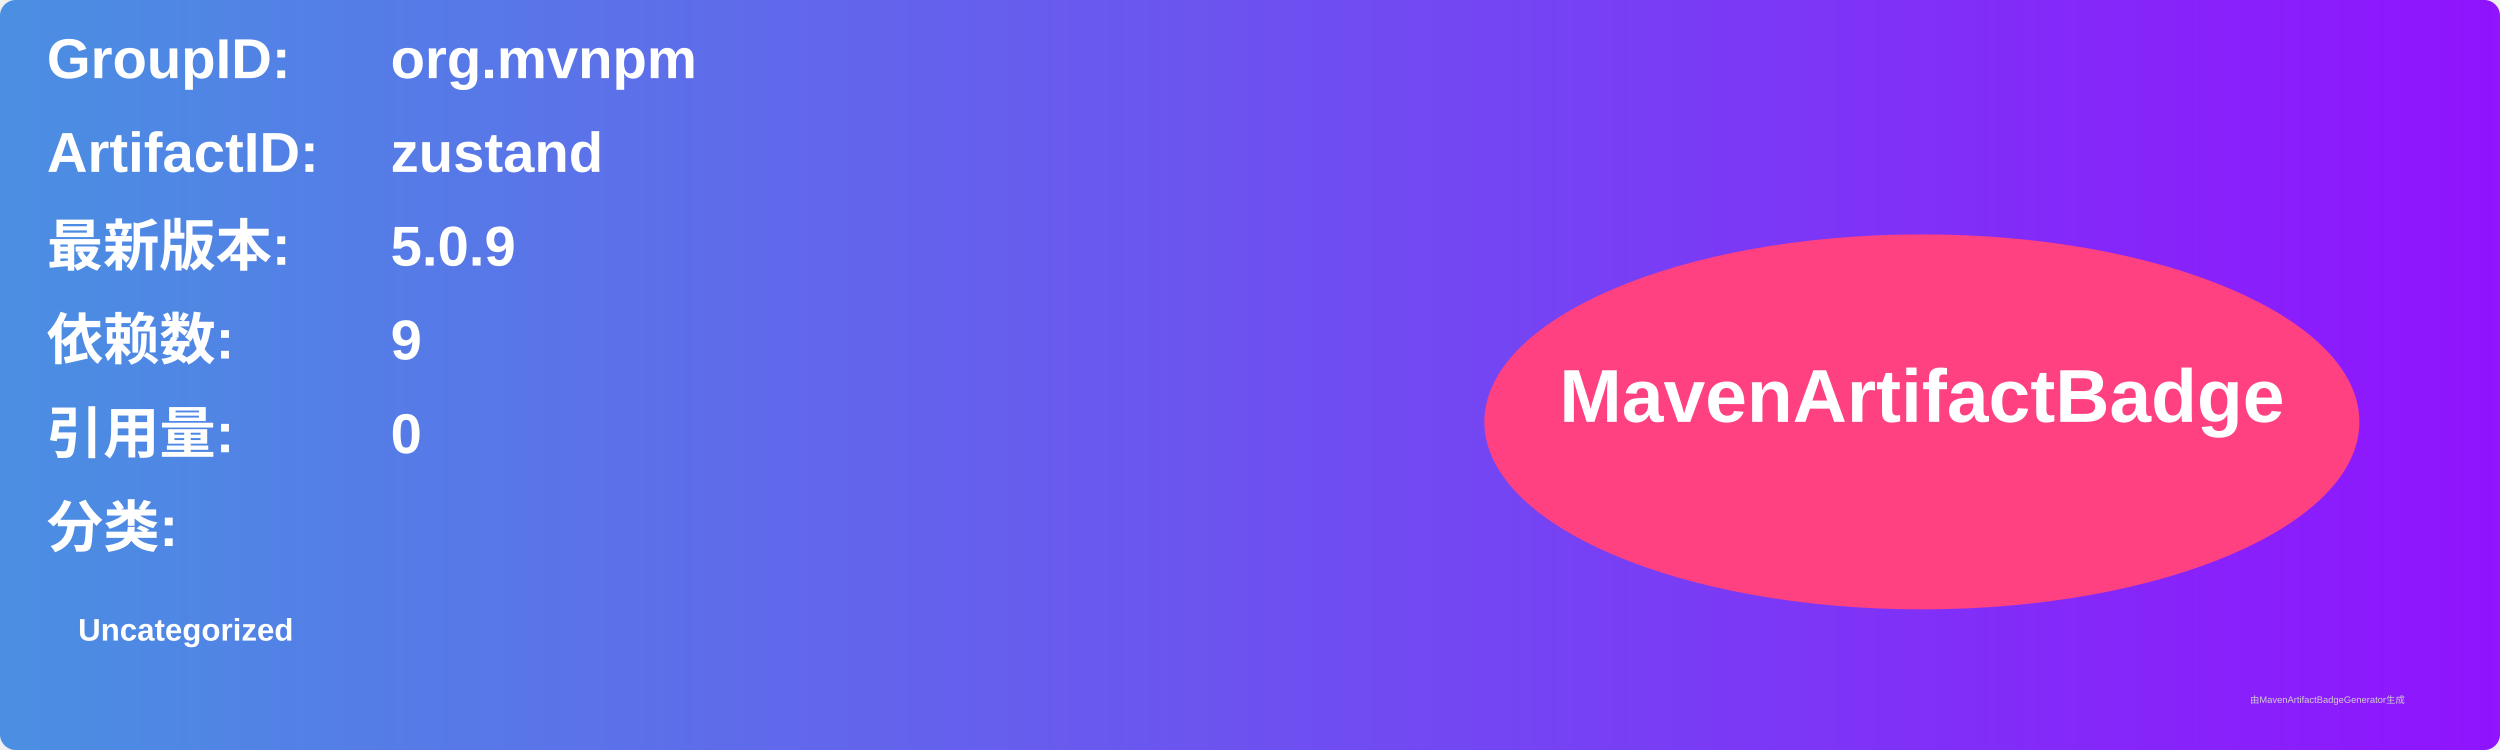
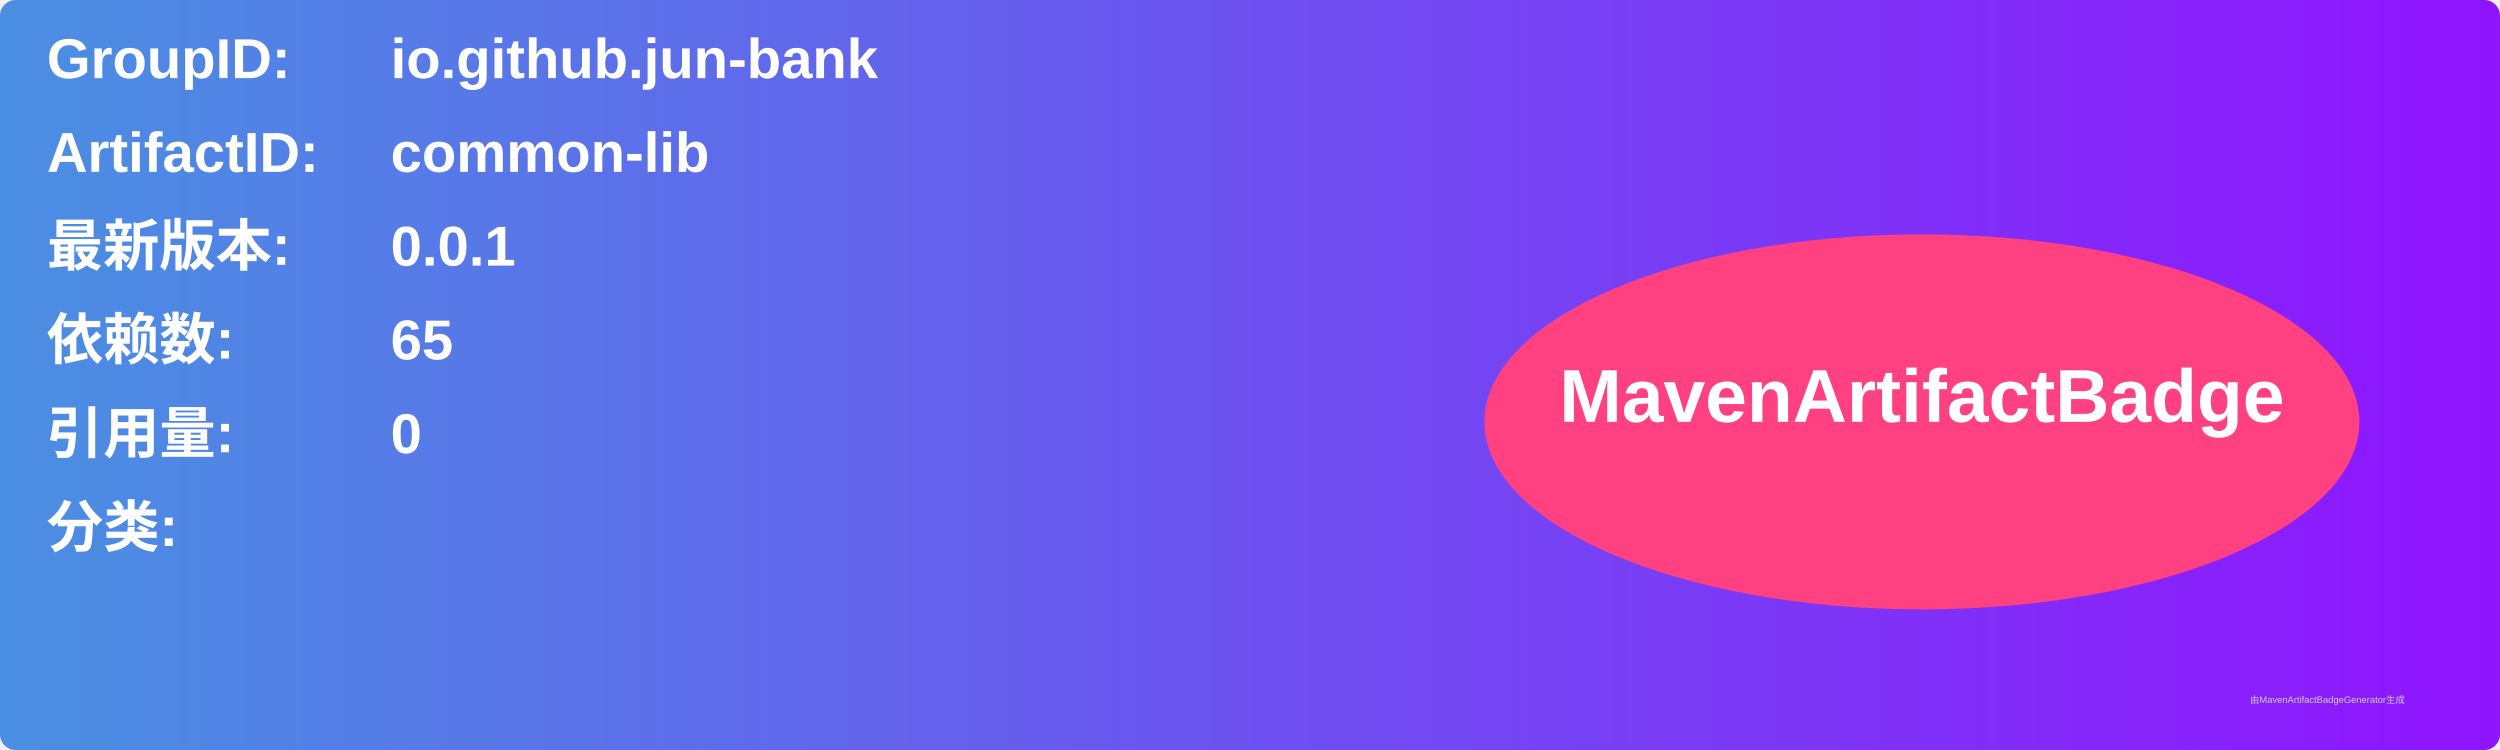
<svg xmlns="http://www.w3.org/2000/svg" width="800" height="240" viewBox="0 0 800 240">
  <linearGradient id="grad" x1="0%" y1="0%" x2="100%" y2="0%">
    <stop offset="0%" stop-color="#4a90e2" />
    <stop offset="100%" stop-color="#9013fe" />
  </linearGradient>
  <rect width="100%" height="100%" rx="5" ry="5" fill="url(#grad)" />
  <g transform="translate(15, 15)">
    <text x="0" y="10" font-family="Arial" font-size="18" fill="white" font-weight="bold" width="260">GroupID:</text>
-     <text x="110" y="10" font-family="Arial" font-size="18" fill="white" font-weight="bold" width="460">org.mvnpm</text>
+     <text x="110" y="10" font-family="Arial" font-size="18" fill="white" font-weight="bold" width="460">io.github.jun-bank</text>
    <text x="0" y="40" font-family="Arial" font-size="18" fill="white" font-weight="bold" width="260">ArtifactID:</text>
-     <text x="110" y="40" font-family="Arial" font-size="18" fill="white" font-weight="bold" width="460">zustand</text>
+     <text x="110" y="40" font-family="Arial" font-size="18" fill="white" font-weight="bold" width="460">common-lib</text>
    <text x="0" y="70" font-family="Arial" font-size="18" fill="white" font-weight="bold">最新版本:</text>
    <text x="110" y="70" font-family="Arial" font-size="18" fill="white" font-weight="bold">
-       <tspan font-weight="bold">5.0.9</tspan>
+       <tspan font-weight="bold">0.0.1</tspan>
    </text>
    <text x="0" y="100" font-family="Arial" font-size="18" fill="white" font-weight="bold">依赖数: </text>
    <text x="110" y="100" font-family="Arial" font-size="18" fill="white">
-       <tspan font-weight="bold">9</tspan>
+       <tspan font-weight="bold">65</tspan>
    </text>
    <text x="0" y="130" font-family="Arial" font-size="18" fill="white" font-weight="bold">引用量: </text>
    <text x="110" y="130" font-family="Arial" font-size="18" fill="white">
      <tspan font-weight="bold">0</tspan>
    </text>
    <text x="0" y="160" font-family="Arial" font-size="18" fill="white" font-weight="bold">分类:</text>
    <text x="10" y="190" font-family="Arial" font-size="10" fill="white">
-       <tspan font-weight="bold">Uncategorized</tspan>
+       <tspan font-weight="bold" />
    </text>
    <ellipse cx="600" cy="120" rx="140" ry="60" fill="#ff4081" />
    <text x="600" y="120" text-anchor="middle" font-family="Arial" font-size="24" fill="white" font-weight="bold">MavenArtifactBadge</text>
  </g>
  <text x="720" y="225" font-family="Arial" font-size="3" fill="#d0d0d0">由MavenArtifactBadgeGenerator生成</text>
</svg>
